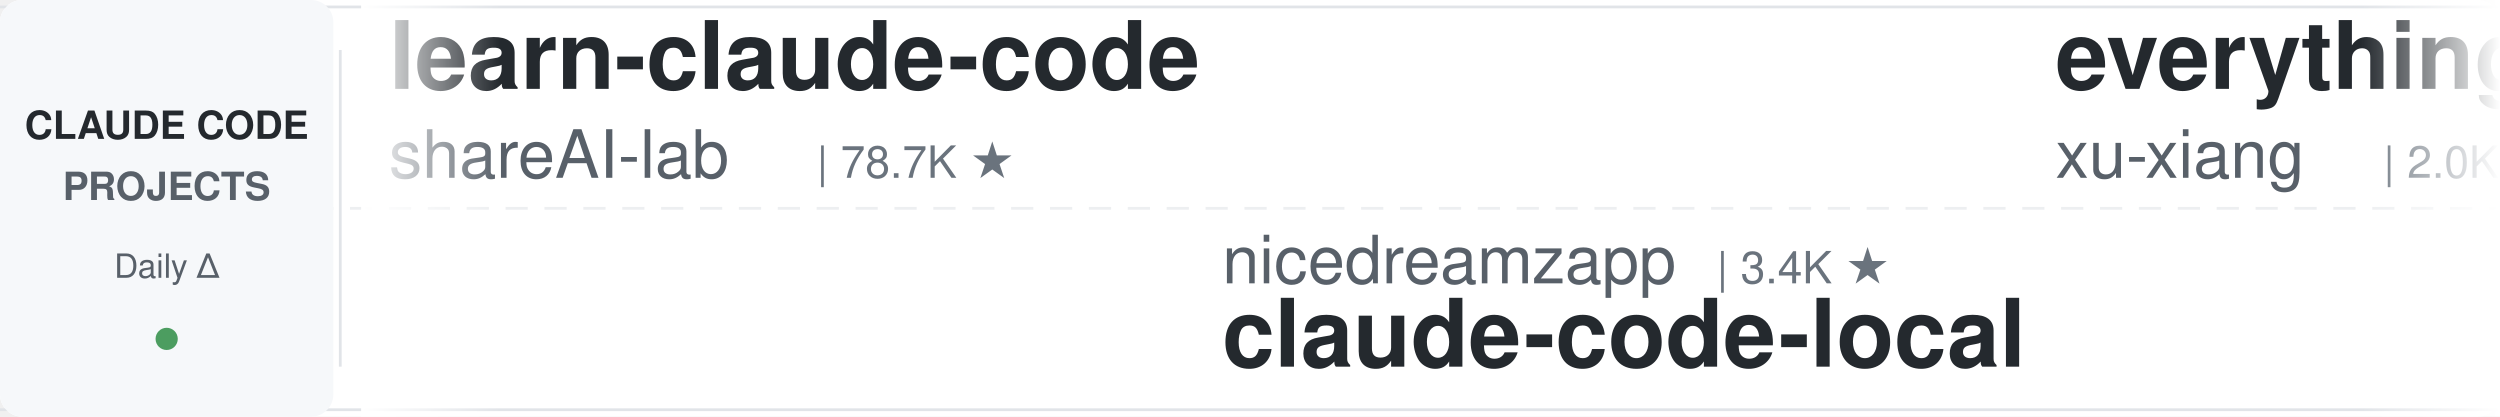
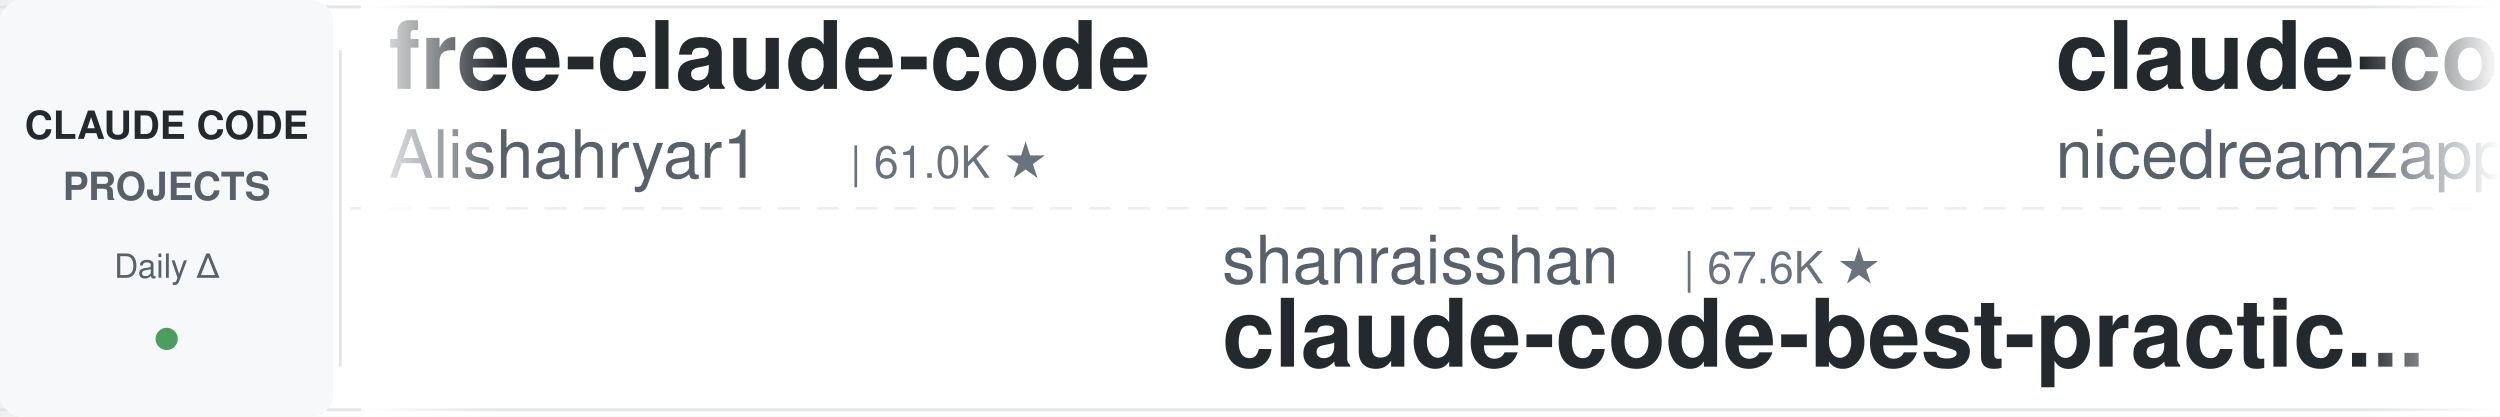
<svg xmlns="http://www.w3.org/2000/svg" width="900" height="150">
  <defs>
    <linearGradient id="leftFade" x1="0%" y1="0%" x2="100%" y2="0%">
      <stop offset="0%" style="stop-color:#ffffff;stop-opacity:1" />
      <stop offset="100%" style="stop-color:#ffffff;stop-opacity:0" />
    </linearGradient>
    <linearGradient id="rightFade" x1="0%" y1="0%" x2="100%" y2="0%">
      <stop offset="0%" style="stop-color:#ffffff;stop-opacity:0" />
      <stop offset="100%" style="stop-color:#ffffff;stop-opacity:1" />
    </linearGradient>
  </defs>
  <rect width="900" height="150" fill="#ffffff" rx="8" />
  <rect x="0" y="2" width="900" height="1" fill="#e1e4e8" />
  <rect x="0" y="147" width="900" height="1" fill="#e1e4e8" />
  <line x1="0" y1="75" x2="900" y2="75" stroke="#e1e4e8" stroke-width="1" stroke-dasharray="8 6" opacity="0.6" />
  <rect x="0" y="0" width="120" height="150" fill="#f6f8fa" rx="8" />
  <text x="60" y="50" font-family="-apple-system, BlinkMacSystemFont, 'Segoe UI', Helvetica, Arial, sans-serif" font-size="14" font-weight="600" fill="#24292e" text-anchor="middle">CLAUDE CODE</text>
  <text x="60" y="72" font-family="-apple-system, BlinkMacSystemFont, 'Segoe UI', Helvetica, Arial, sans-serif" font-size="14" font-weight="600" fill="#586069" text-anchor="middle">PROJECTS</text>
  <text x="60" y="100" font-family="-apple-system, BlinkMacSystemFont, 'Segoe UI', Helvetica, Arial, sans-serif" font-size="12" font-weight="500" fill="#586069" text-anchor="middle">Daily Δ</text>
  <circle cx="60" cy="122" r="4" fill="#22863a" opacity="0.8" />
  <rect x="122" y="18" width="1" height="114" fill="#e1e4e8" />
  <clipPath id="tickerClip">
    <rect x="130" y="0" width="770" height="150" />
  </clipPath>
  <g clip-path="url(#tickerClip)">
    <g id="tickerItems">
      <animateTransform attributeName="transform" attributeType="XML" type="translate" from="0 0" to="-3000 0" dur="54s" repeatCount="indefinite" />
      <g transform="translate(0, 0)">
-         <text x="140" y="32" font-family="-apple-system, BlinkMacSystemFont, 'Segoe UI', Helvetica, Arial, sans-serif" font-size="34" font-weight="600" fill="#24292e">learn-claude-code</text>
-         <text x="140" y="64" font-family="-apple-system, BlinkMacSystemFont, 'Segoe UI', Helvetica, Arial, sans-serif" font-size="24" font-weight="400" fill="#586069">shareAI-lab</text>
-         <text x="294" y="64" font-family="-apple-system, BlinkMacSystemFont, 'Segoe UI', Helvetica, Arial, sans-serif" font-size="16" font-weight="500" fill="#6a737d">| 78.7K ★</text>
+         <text x="140" y="32" font-family="-apple-system, BlinkMacSystemFont, 'Segoe UI', Helvetica, Arial, sans-serif" font-size="34" font-weight="600" fill="#24292e">free-claude-code</text>
+         <text x="140" y="64" font-family="-apple-system, BlinkMacSystemFont, 'Segoe UI', Helvetica, Arial, sans-serif" font-size="24" font-weight="400" fill="#586069">Alishahryar1</text>
+         <text x="306" y="64" font-family="-apple-system, BlinkMacSystemFont, 'Segoe UI', Helvetica, Arial, sans-serif" font-size="16" font-weight="500" fill="#6a737d">| 61.0K ★</text>
      </g>
      <g transform="translate(300, 0)">
-         <text x="140" y="102" font-family="-apple-system, BlinkMacSystemFont, 'Segoe UI', Helvetica, Arial, sans-serif" font-size="24" font-weight="400" fill="#586069">nicedreamzapp</text>
-         <text x="318" y="102" font-family="-apple-system, BlinkMacSystemFont, 'Segoe UI', Helvetica, Arial, sans-serif" font-size="16" font-weight="500" fill="#6a737d">| 3.4K ★</text>
-         <text x="140" y="132" font-family="-apple-system, BlinkMacSystemFont, 'Segoe UI', Helvetica, Arial, sans-serif" font-size="34" font-weight="600" fill="#24292e">claude-code-local</text>
+         <text x="140" y="102" font-family="-apple-system, BlinkMacSystemFont, 'Segoe UI', Helvetica, Arial, sans-serif" font-size="24" font-weight="400" fill="#586069">shanraisshan</text>
+         <text x="306" y="102" font-family="-apple-system, BlinkMacSystemFont, 'Segoe UI', Helvetica, Arial, sans-serif" font-size="16" font-weight="500" fill="#6a737d">| 67.6K ★</text>
+         <text x="140" y="132" font-family="-apple-system, BlinkMacSystemFont, 'Segoe UI', Helvetica, Arial, sans-serif" font-size="34" font-weight="600" fill="#24292e">claude-code-best-practic...</text>
      </g>
      <g transform="translate(600, 0)">
-         <text x="140" y="32" font-family="-apple-system, BlinkMacSystemFont, 'Segoe UI', Helvetica, Arial, sans-serif" font-size="34" font-weight="600" fill="#24292e">everything-claude-code-z...</text>
-         <text x="140" y="64" font-family="-apple-system, BlinkMacSystemFont, 'Segoe UI', Helvetica, Arial, sans-serif" font-size="24" font-weight="400" fill="#586069">xu-xiang</text>
-         <text x="258" y="64" font-family="-apple-system, BlinkMacSystemFont, 'Segoe UI', Helvetica, Arial, sans-serif" font-size="16" font-weight="500" fill="#6a737d">| 2.0K ★</text>
+         <text x="140" y="32" font-family="-apple-system, BlinkMacSystemFont, 'Segoe UI', Helvetica, Arial, sans-serif" font-size="34" font-weight="600" fill="#24292e">claude-code-local</text>
+         <text x="140" y="64" font-family="-apple-system, BlinkMacSystemFont, 'Segoe UI', Helvetica, Arial, sans-serif" font-size="24" font-weight="400" fill="#586069">nicedreamzapp</text>
+         <text x="318" y="64" font-family="-apple-system, BlinkMacSystemFont, 'Segoe UI', Helvetica, Arial, sans-serif" font-size="16" font-weight="500" fill="#6a737d">| 3.4K ★</text>
      </g>
      <g transform="translate(900, 0)">
-         <text x="140" y="102" font-family="-apple-system, BlinkMacSystemFont, 'Segoe UI', Helvetica, Arial, sans-serif" font-size="24" font-weight="400" fill="#586069">kodu-ai</text>
-         <text x="246" y="102" font-family="-apple-system, BlinkMacSystemFont, 'Segoe UI', Helvetica, Arial, sans-serif" font-size="16" font-weight="500" fill="#6a737d">| 5.2K ★</text>
-         <text x="140" y="132" font-family="-apple-system, BlinkMacSystemFont, 'Segoe UI', Helvetica, Arial, sans-serif" font-size="34" font-weight="600" fill="#24292e">claude-coder</text>
+         <text x="140" y="102" font-family="-apple-system, BlinkMacSystemFont, 'Segoe UI', Helvetica, Arial, sans-serif" font-size="24" font-weight="400" fill="#586069">Chachamaru127</text>
+         <text x="318" y="102" font-family="-apple-system, BlinkMacSystemFont, 'Segoe UI', Helvetica, Arial, sans-serif" font-size="16" font-weight="500" fill="#6a737d">| 3.2K ★</text>
+         <text x="140" y="132" font-family="-apple-system, BlinkMacSystemFont, 'Segoe UI', Helvetica, Arial, sans-serif" font-size="34" font-weight="600" fill="#24292e">claude-code-harness</text>
      </g>
      <g transform="translate(1200, 0)">
-         <text x="140" y="32" font-family="-apple-system, BlinkMacSystemFont, 'Segoe UI', Helvetica, Arial, sans-serif" font-size="34" font-weight="600" fill="#24292e">Auto-claude-code-researc...</text>
-         <text x="140" y="64" font-family="-apple-system, BlinkMacSystemFont, 'Segoe UI', Helvetica, Arial, sans-serif" font-size="24" font-weight="400" fill="#586069">wanshuiyin</text>
-         <text x="282" y="64" font-family="-apple-system, BlinkMacSystemFont, 'Segoe UI', Helvetica, Arial, sans-serif" font-size="16" font-weight="500" fill="#6a737d">| 17.6K ★</text>
+         <text x="140" y="32" font-family="-apple-system, BlinkMacSystemFont, 'Segoe UI', Helvetica, Arial, sans-serif" font-size="34" font-weight="600" fill="#24292e">claude-code-workflows</text>
+         <text x="140" y="64" font-family="-apple-system, BlinkMacSystemFont, 'Segoe UI', Helvetica, Arial, sans-serif" font-size="24" font-weight="400" fill="#586069">OneRedOak</text>
+         <text x="270" y="64" font-family="-apple-system, BlinkMacSystemFont, 'Segoe UI', Helvetica, Arial, sans-serif" font-size="16" font-weight="500" fill="#6a737d">| 3.9K ★</text>
      </g>
      <g transform="translate(1500, 0)">
-         <text x="140" y="102" font-family="-apple-system, BlinkMacSystemFont, 'Segoe UI', Helvetica, Arial, sans-serif" font-size="24" font-weight="400" fill="#586069">diet103</text>
-         <text x="246" y="102" font-family="-apple-system, BlinkMacSystemFont, 'Segoe UI', Helvetica, Arial, sans-serif" font-size="16" font-weight="500" fill="#6a737d">| 10.0K ★</text>
-         <text x="140" y="132" font-family="-apple-system, BlinkMacSystemFont, 'Segoe UI', Helvetica, Arial, sans-serif" font-size="34" font-weight="600" fill="#24292e">claude-code-infrastructu...</text>
+         <text x="140" y="102" font-family="-apple-system, BlinkMacSystemFont, 'Segoe UI', Helvetica, Arial, sans-serif" font-size="24" font-weight="400" fill="#586069">1rgs</text>
+         <text x="210" y="102" font-family="-apple-system, BlinkMacSystemFont, 'Segoe UI', Helvetica, Arial, sans-serif" font-size="16" font-weight="500" fill="#6a737d">| 3.8K ★</text>
+         <text x="140" y="132" font-family="-apple-system, BlinkMacSystemFont, 'Segoe UI', Helvetica, Arial, sans-serif" font-size="34" font-weight="600" fill="#24292e">claude-code-proxy</text>
      </g>
      <g transform="translate(1800, 0)">
-         <text x="140" y="32" font-family="-apple-system, BlinkMacSystemFont, 'Segoe UI', Helvetica, Arial, sans-serif" font-size="34" font-weight="600" fill="#24292e">claude-code-source</text>
-         <text x="140" y="64" font-family="-apple-system, BlinkMacSystemFont, 'Segoe UI', Helvetica, Arial, sans-serif" font-size="24" font-weight="400" fill="#586069">JrCx7scC</text>
-         <text x="258" y="64" font-family="-apple-system, BlinkMacSystemFont, 'Segoe UI', Helvetica, Arial, sans-serif" font-size="16" font-weight="500" fill="#6a737d">| 376 ★</text>
+         <text x="140" y="32" font-family="-apple-system, BlinkMacSystemFont, 'Segoe UI', Helvetica, Arial, sans-serif" font-size="34" font-weight="600" fill="#24292e">claude_codex_bridge</text>
+         <text x="140" y="64" font-family="-apple-system, BlinkMacSystemFont, 'Segoe UI', Helvetica, Arial, sans-serif" font-size="24" font-weight="400" fill="#586069">SeemSeam</text>
+         <text x="258" y="64" font-family="-apple-system, BlinkMacSystemFont, 'Segoe UI', Helvetica, Arial, sans-serif" font-size="16" font-weight="500" fill="#6a737d">| 3.6K ★</text>
      </g>
      <g transform="translate(2100, 0)">
-         <text x="140" y="102" font-family="-apple-system, BlinkMacSystemFont, 'Segoe UI', Helvetica, Arial, sans-serif" font-size="24" font-weight="400" fill="#586069">FlorianBruniaux</text>
-         <text x="342" y="102" font-family="-apple-system, BlinkMacSystemFont, 'Segoe UI', Helvetica, Arial, sans-serif" font-size="16" font-weight="500" fill="#6a737d">| 6.2K ★</text>
-         <text x="140" y="132" font-family="-apple-system, BlinkMacSystemFont, 'Segoe UI', Helvetica, Arial, sans-serif" font-size="34" font-weight="600" fill="#24292e">claude-code-ultimate-gui...</text>
+         <text x="140" y="102" font-family="-apple-system, BlinkMacSystemFont, 'Segoe UI', Helvetica, Arial, sans-serif" font-size="24" font-weight="400" fill="#586069">Donchitos</text>
+         <text x="270" y="102" font-family="-apple-system, BlinkMacSystemFont, 'Segoe UI', Helvetica, Arial, sans-serif" font-size="16" font-weight="500" fill="#6a737d">| 26.7K ★</text>
+         <text x="140" y="132" font-family="-apple-system, BlinkMacSystemFont, 'Segoe UI', Helvetica, Arial, sans-serif" font-size="34" font-weight="600" fill="#24292e">Claude-Code-Game-Studios</text>
      </g>
      <g transform="translate(2400, 0)">
-         <text x="140" y="32" font-family="-apple-system, BlinkMacSystemFont, 'Segoe UI', Helvetica, Arial, sans-serif" font-size="34" font-weight="600" fill="#24292e">claude-code-my-workflow</text>
-         <text x="140" y="64" font-family="-apple-system, BlinkMacSystemFont, 'Segoe UI', Helvetica, Arial, sans-serif" font-size="24" font-weight="400" fill="#586069">pedrohcgs</text>
-         <text x="270" y="64" font-family="-apple-system, BlinkMacSystemFont, 'Segoe UI', Helvetica, Arial, sans-serif" font-size="16" font-weight="500" fill="#6a737d">| 1.7K ★</text>
+         <text x="140" y="32" font-family="-apple-system, BlinkMacSystemFont, 'Segoe UI', Helvetica, Arial, sans-serif" font-size="34" font-weight="600" fill="#24292e">pi-vs-claude-code</text>
+         <text x="140" y="64" font-family="-apple-system, BlinkMacSystemFont, 'Segoe UI', Helvetica, Arial, sans-serif" font-size="24" font-weight="400" fill="#586069">disler</text>
+         <text x="234" y="64" font-family="-apple-system, BlinkMacSystemFont, 'Segoe UI', Helvetica, Arial, sans-serif" font-size="16" font-weight="500" fill="#6a737d">| 1.7K ★</text>
      </g>
      <g transform="translate(2700, 0)">
-         <text x="140" y="102" font-family="-apple-system, BlinkMacSystemFont, 'Segoe UI', Helvetica, Arial, sans-serif" font-size="24" font-weight="400" fill="#586069">centminmod</text>
-         <text x="282" y="102" font-family="-apple-system, BlinkMacSystemFont, 'Segoe UI', Helvetica, Arial, sans-serif" font-size="16" font-weight="500" fill="#6a737d">| 2.7K ★</text>
-         <text x="140" y="132" font-family="-apple-system, BlinkMacSystemFont, 'Segoe UI', Helvetica, Arial, sans-serif" font-size="34" font-weight="600" fill="#24292e">my-claude-code-setup</text>
+         <text x="140" y="102" font-family="-apple-system, BlinkMacSystemFont, 'Segoe UI', Helvetica, Arial, sans-serif" font-size="24" font-weight="400" fill="#586069">musistudio</text>
+         <text x="282" y="102" font-family="-apple-system, BlinkMacSystemFont, 'Segoe UI', Helvetica, Arial, sans-serif" font-size="16" font-weight="500" fill="#6a737d">| 37.7K ★</text>
+         <text x="140" y="132" font-family="-apple-system, BlinkMacSystemFont, 'Segoe UI', Helvetica, Arial, sans-serif" font-size="34" font-weight="600" fill="#24292e">claude-code-router</text>
      </g>
      <g transform="translate(3000, 0)">
-         <text x="140" y="32" font-family="-apple-system, BlinkMacSystemFont, 'Segoe UI', Helvetica, Arial, sans-serif" font-size="34" font-weight="600" fill="#24292e">learn-claude-code</text>
-         <text x="140" y="64" font-family="-apple-system, BlinkMacSystemFont, 'Segoe UI', Helvetica, Arial, sans-serif" font-size="24" font-weight="400" fill="#586069">shareAI-lab</text>
-         <text x="294" y="64" font-family="-apple-system, BlinkMacSystemFont, 'Segoe UI', Helvetica, Arial, sans-serif" font-size="16" font-weight="500" fill="#6a737d">| 78.7K ★</text>
+         <text x="140" y="32" font-family="-apple-system, BlinkMacSystemFont, 'Segoe UI', Helvetica, Arial, sans-serif" font-size="34" font-weight="600" fill="#24292e">free-claude-code</text>
+         <text x="140" y="64" font-family="-apple-system, BlinkMacSystemFont, 'Segoe UI', Helvetica, Arial, sans-serif" font-size="24" font-weight="400" fill="#586069">Alishahryar1</text>
+         <text x="306" y="64" font-family="-apple-system, BlinkMacSystemFont, 'Segoe UI', Helvetica, Arial, sans-serif" font-size="16" font-weight="500" fill="#6a737d">| 61.0K ★</text>
      </g>
      <g transform="translate(3300, 0)">
-         <text x="140" y="102" font-family="-apple-system, BlinkMacSystemFont, 'Segoe UI', Helvetica, Arial, sans-serif" font-size="24" font-weight="400" fill="#586069">nicedreamzapp</text>
-         <text x="318" y="102" font-family="-apple-system, BlinkMacSystemFont, 'Segoe UI', Helvetica, Arial, sans-serif" font-size="16" font-weight="500" fill="#6a737d">| 3.4K ★</text>
-         <text x="140" y="132" font-family="-apple-system, BlinkMacSystemFont, 'Segoe UI', Helvetica, Arial, sans-serif" font-size="34" font-weight="600" fill="#24292e">claude-code-local</text>
+         <text x="140" y="102" font-family="-apple-system, BlinkMacSystemFont, 'Segoe UI', Helvetica, Arial, sans-serif" font-size="24" font-weight="400" fill="#586069">shanraisshan</text>
+         <text x="306" y="102" font-family="-apple-system, BlinkMacSystemFont, 'Segoe UI', Helvetica, Arial, sans-serif" font-size="16" font-weight="500" fill="#6a737d">| 67.6K ★</text>
+         <text x="140" y="132" font-family="-apple-system, BlinkMacSystemFont, 'Segoe UI', Helvetica, Arial, sans-serif" font-size="34" font-weight="600" fill="#24292e">claude-code-best-practic...</text>
      </g>
      <g transform="translate(3600, 0)">
-         <text x="140" y="32" font-family="-apple-system, BlinkMacSystemFont, 'Segoe UI', Helvetica, Arial, sans-serif" font-size="34" font-weight="600" fill="#24292e">everything-claude-code-z...</text>
-         <text x="140" y="64" font-family="-apple-system, BlinkMacSystemFont, 'Segoe UI', Helvetica, Arial, sans-serif" font-size="24" font-weight="400" fill="#586069">xu-xiang</text>
-         <text x="258" y="64" font-family="-apple-system, BlinkMacSystemFont, 'Segoe UI', Helvetica, Arial, sans-serif" font-size="16" font-weight="500" fill="#6a737d">| 2.0K ★</text>
+         <text x="140" y="32" font-family="-apple-system, BlinkMacSystemFont, 'Segoe UI', Helvetica, Arial, sans-serif" font-size="34" font-weight="600" fill="#24292e">claude-code-local</text>
+         <text x="140" y="64" font-family="-apple-system, BlinkMacSystemFont, 'Segoe UI', Helvetica, Arial, sans-serif" font-size="24" font-weight="400" fill="#586069">nicedreamzapp</text>
+         <text x="318" y="64" font-family="-apple-system, BlinkMacSystemFont, 'Segoe UI', Helvetica, Arial, sans-serif" font-size="16" font-weight="500" fill="#6a737d">| 3.4K ★</text>
      </g>
      <g transform="translate(3900, 0)">
-         <text x="140" y="102" font-family="-apple-system, BlinkMacSystemFont, 'Segoe UI', Helvetica, Arial, sans-serif" font-size="24" font-weight="400" fill="#586069">kodu-ai</text>
-         <text x="246" y="102" font-family="-apple-system, BlinkMacSystemFont, 'Segoe UI', Helvetica, Arial, sans-serif" font-size="16" font-weight="500" fill="#6a737d">| 5.2K ★</text>
-         <text x="140" y="132" font-family="-apple-system, BlinkMacSystemFont, 'Segoe UI', Helvetica, Arial, sans-serif" font-size="34" font-weight="600" fill="#24292e">claude-coder</text>
+         <text x="140" y="102" font-family="-apple-system, BlinkMacSystemFont, 'Segoe UI', Helvetica, Arial, sans-serif" font-size="24" font-weight="400" fill="#586069">Chachamaru127</text>
+         <text x="318" y="102" font-family="-apple-system, BlinkMacSystemFont, 'Segoe UI', Helvetica, Arial, sans-serif" font-size="16" font-weight="500" fill="#6a737d">| 3.2K ★</text>
+         <text x="140" y="132" font-family="-apple-system, BlinkMacSystemFont, 'Segoe UI', Helvetica, Arial, sans-serif" font-size="34" font-weight="600" fill="#24292e">claude-code-harness</text>
      </g>
    </g>
  </g>
  <rect x="130" y="0" width="50" height="150" fill="url(#leftFade)" />
  <rect x="850" y="0" width="50" height="150" fill="url(#rightFade)" />
</svg>
